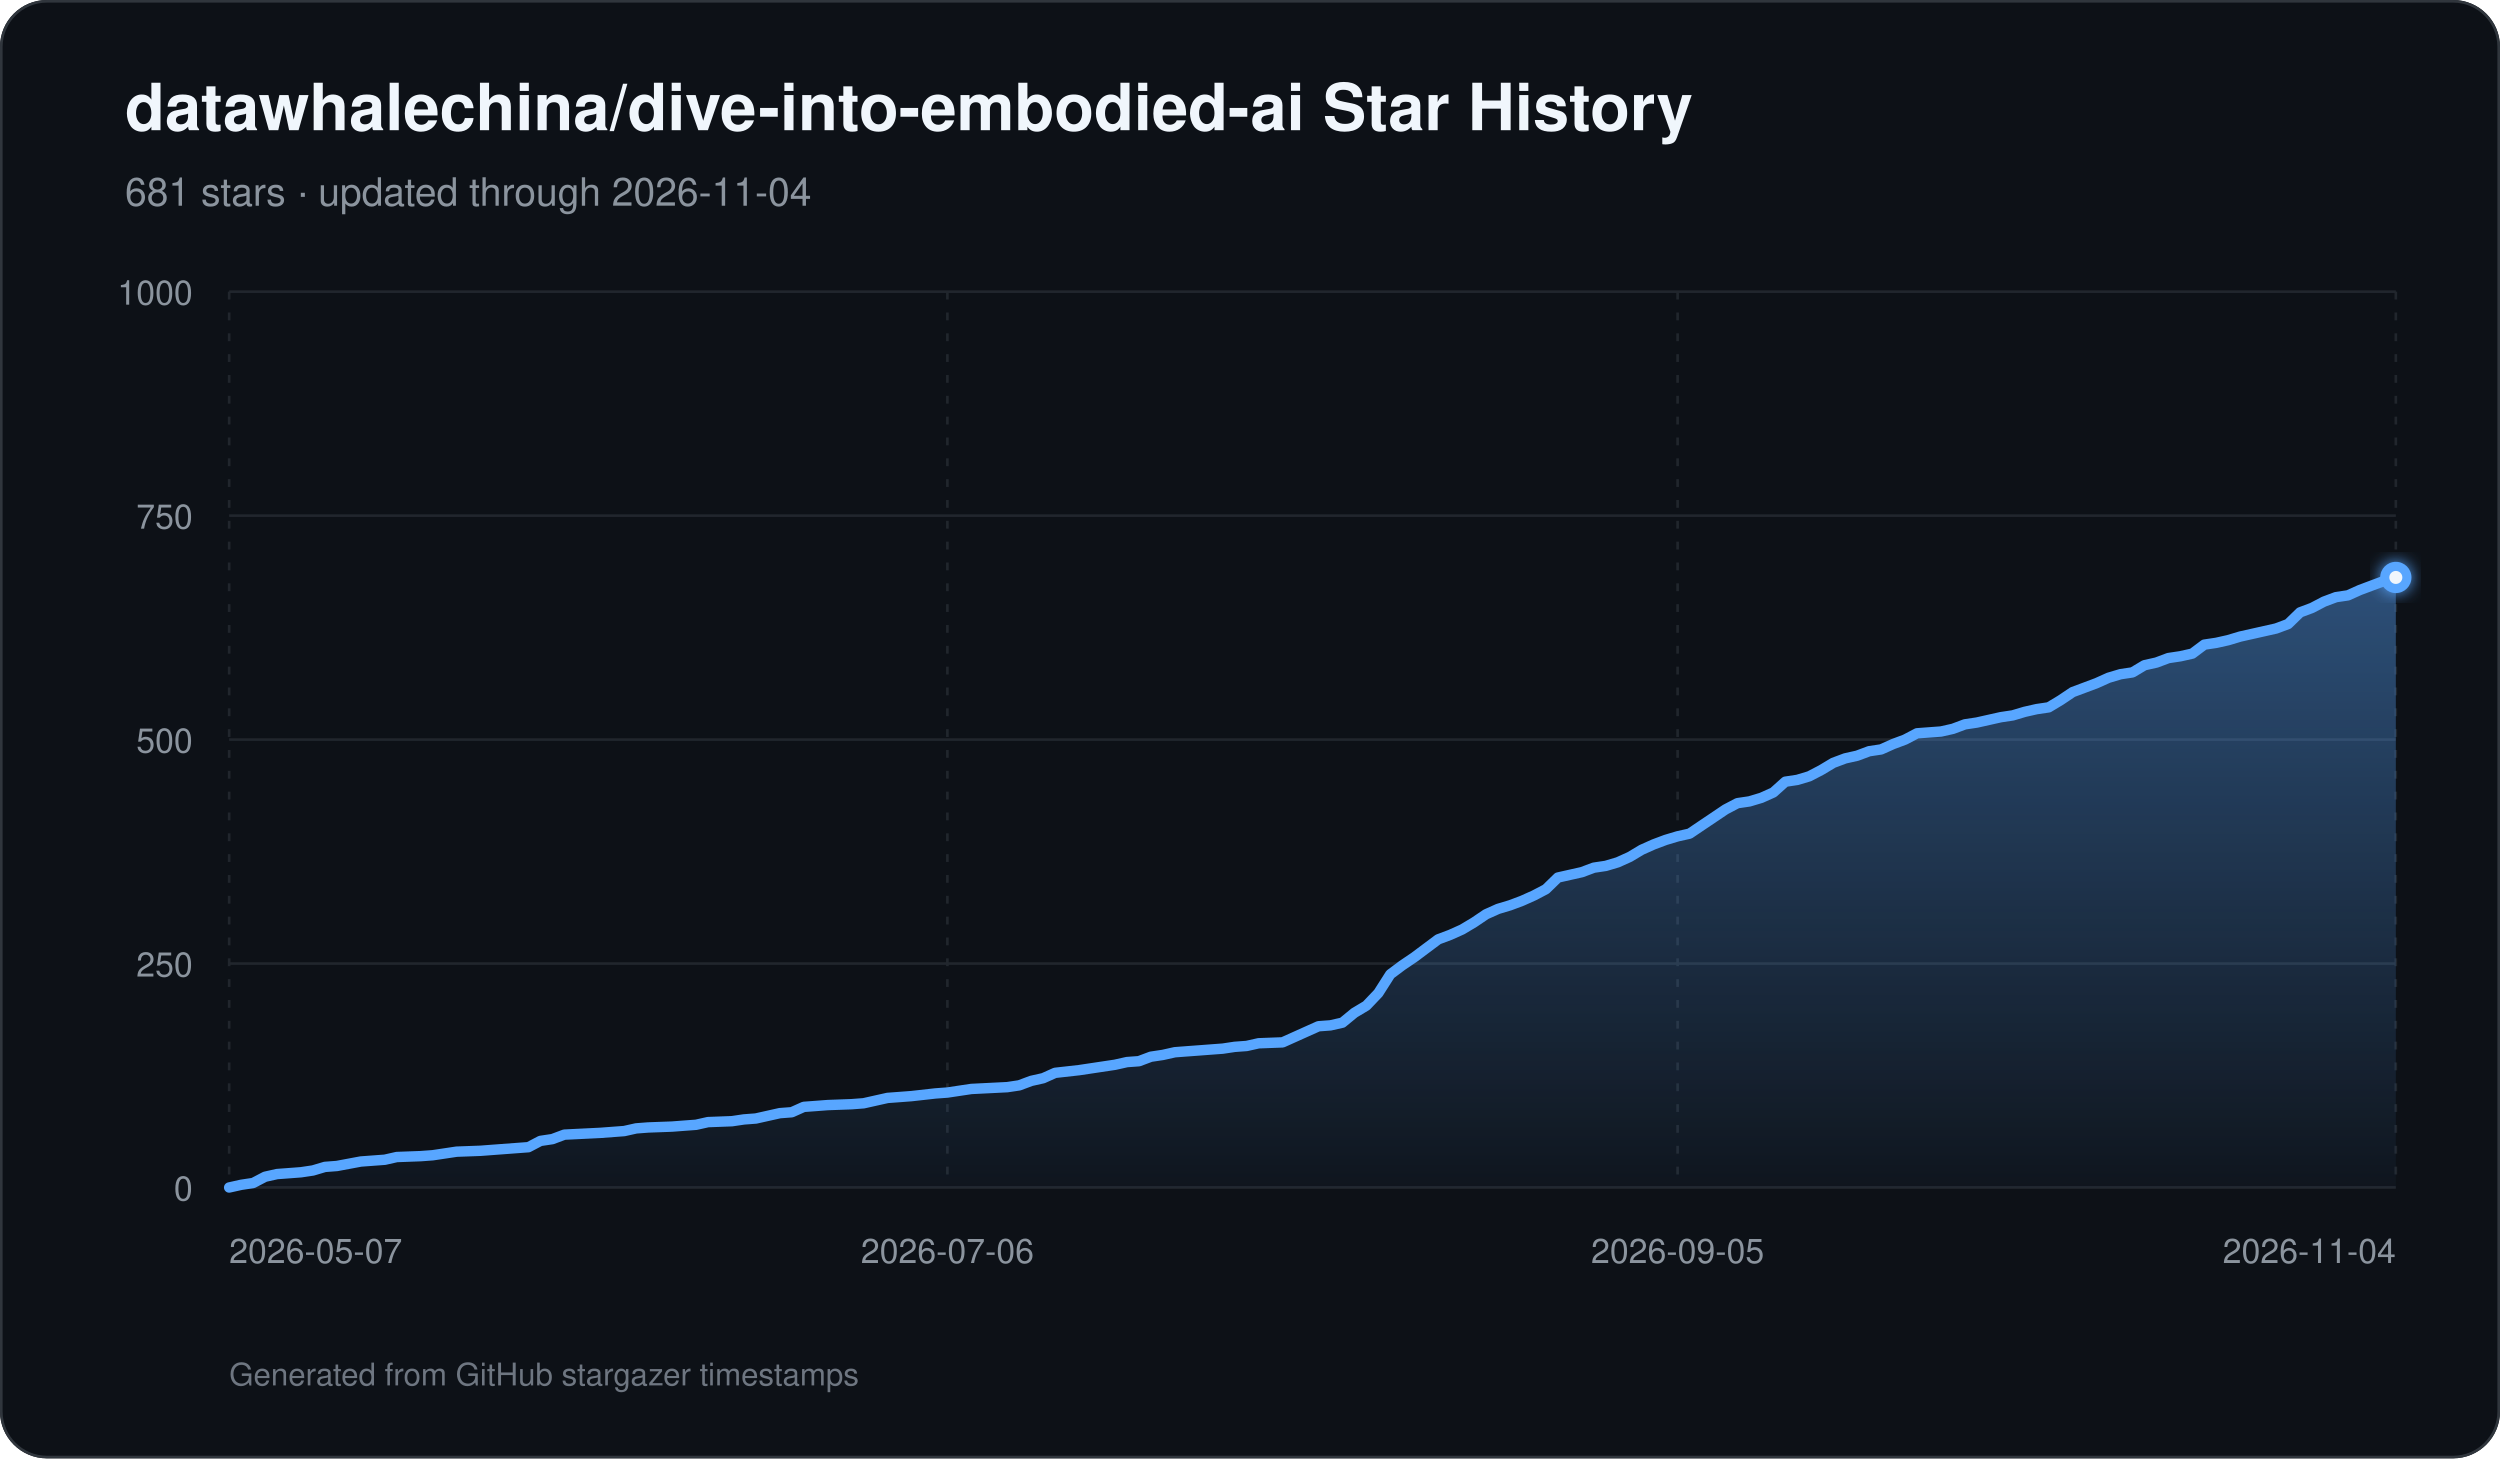
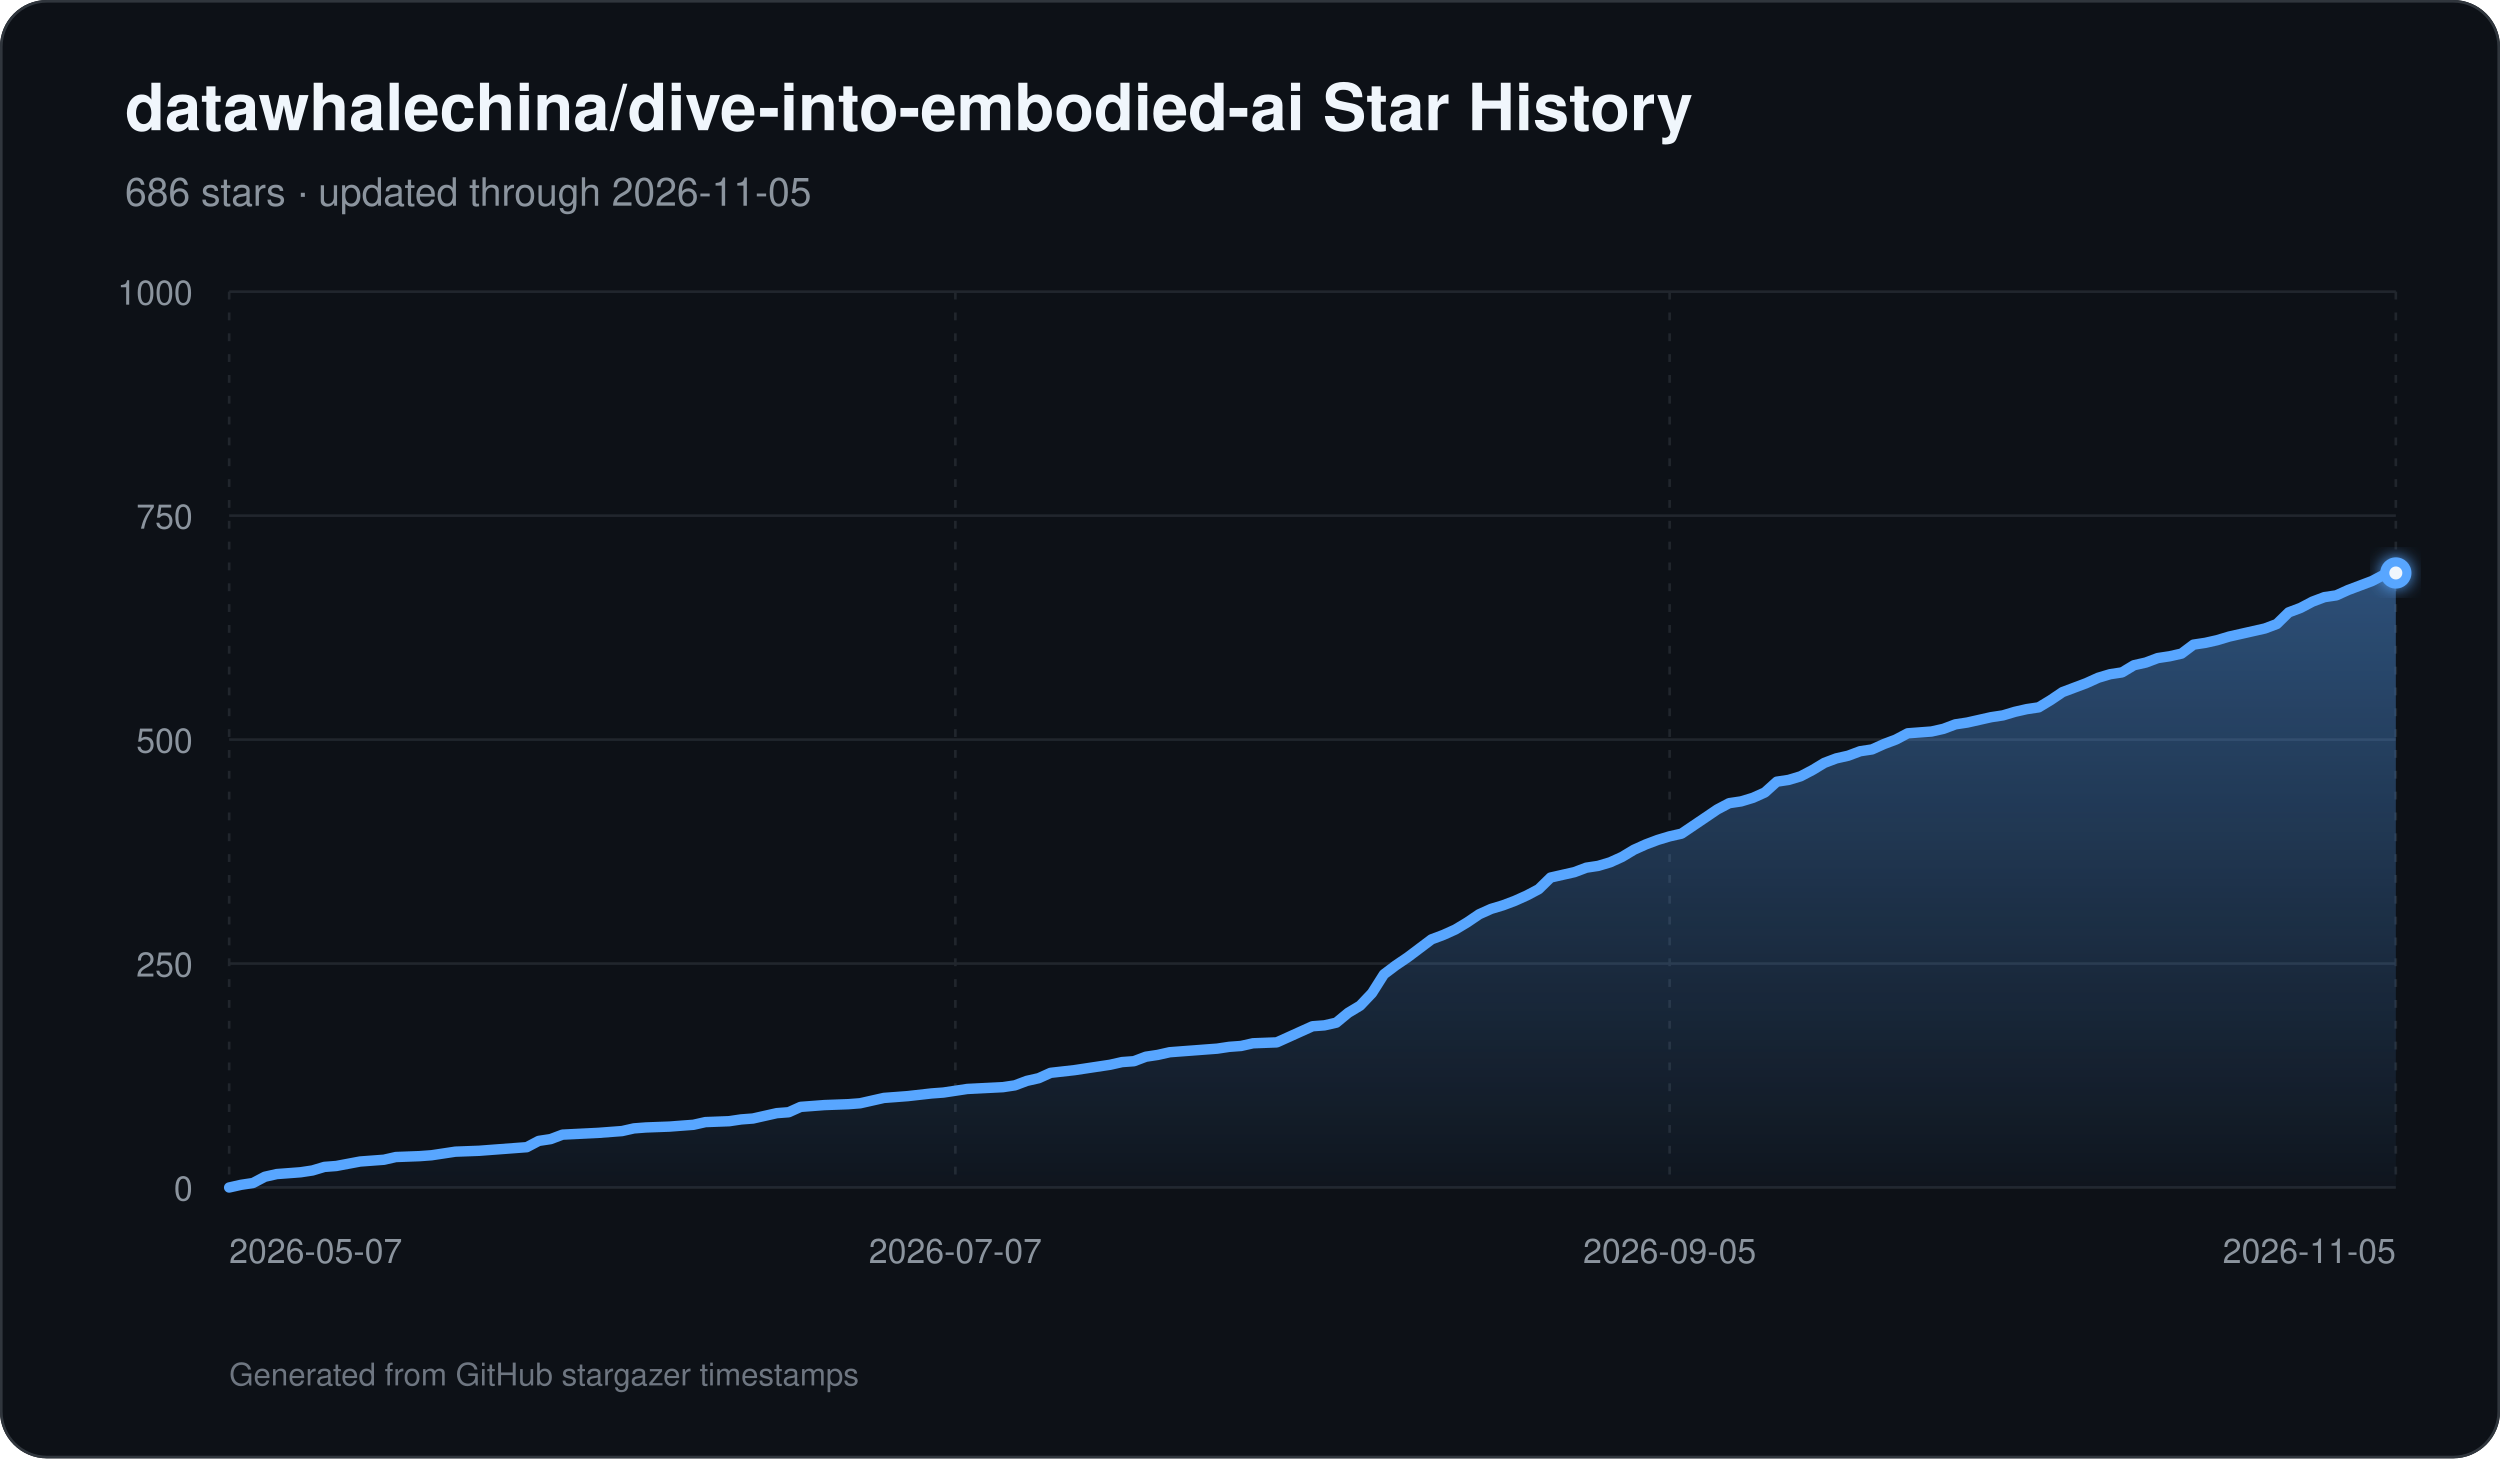
<svg xmlns="http://www.w3.org/2000/svg" width="960" height="560" viewBox="0 0 960 560" role="img" aria-labelledby="title description">
  <defs>
    <linearGradient id="area" x1="0" y1="0" x2="0" y2="1">
      <stop offset="0%" stop-color="#58a6ff" stop-opacity="0.42" />
      <stop offset="100%" stop-color="#58a6ff" stop-opacity="0.03" />
    </linearGradient>
    <filter id="glow" x="-30%" y="-30%" width="160%" height="160%">
      <feGaussianBlur stdDeviation="3" result="blur" />
      <feMerge>
        <feMergeNode in="blur" />
        <feMergeNode in="SourceGraphic" />
      </feMerge>
    </filter>
  </defs>
  <rect width="960" height="560" rx="18" fill="#0d1117" />
  <rect x="0.5" y="0.5" width="959" height="559" rx="17.5" fill="none" stroke="#30363d" />
  <text x="48" y="50" fill="#f0f6fc" font-family="-apple-system,BlinkMacSystemFont,Segoe UI,Helvetica,Arial,sans-serif" font-size="25" font-weight="700">datawhalechina/dive-into-embodied-ai Star History</text>
-   <text x="48" y="79" fill="#8b949e" font-family="-apple-system,BlinkMacSystemFont,Segoe UI,Helvetica,Arial,sans-serif" font-size="15">681 stars · updated through 2026-11-04</text>
+   <text x="48" y="79" fill="#8b949e" font-family="-apple-system,BlinkMacSystemFont,Segoe UI,Helvetica,Arial,sans-serif" font-size="15">686 stars · updated through 2026-11-05</text>
  <line x1="88" y1="456.00" x2="920" y2="456.00" stroke="#21262d" stroke-width="1" />
  <text x="74" y="461.00" text-anchor="end" fill="#8b949e" font-family="-apple-system,BlinkMacSystemFont,Segoe UI,Helvetica,Arial,sans-serif" font-size="13">0</text>
  <line x1="88" y1="370.00" x2="920" y2="370.00" stroke="#21262d" stroke-width="1" />
  <text x="74" y="375.00" text-anchor="end" fill="#8b949e" font-family="-apple-system,BlinkMacSystemFont,Segoe UI,Helvetica,Arial,sans-serif" font-size="13">250</text>
  <line x1="88" y1="284.00" x2="920" y2="284.00" stroke="#21262d" stroke-width="1" />
  <text x="74" y="289.00" text-anchor="end" fill="#8b949e" font-family="-apple-system,BlinkMacSystemFont,Segoe UI,Helvetica,Arial,sans-serif" font-size="13">500</text>
  <line x1="88" y1="198.00" x2="920" y2="198.00" stroke="#21262d" stroke-width="1" />
  <text x="74" y="203.00" text-anchor="end" fill="#8b949e" font-family="-apple-system,BlinkMacSystemFont,Segoe UI,Helvetica,Arial,sans-serif" font-size="13">750</text>
  <line x1="88" y1="112.00" x2="920" y2="112.00" stroke="#21262d" stroke-width="1" />
  <text x="74" y="117.00" text-anchor="end" fill="#8b949e" font-family="-apple-system,BlinkMacSystemFont,Segoe UI,Helvetica,Arial,sans-serif" font-size="13">1000</text>
  <line x1="88.00" y1="112" x2="88.00" y2="456" stroke="#21262d" stroke-width="1" stroke-dasharray="3 5" />
  <text x="88.00" y="485" text-anchor="start" fill="#8b949e" font-family="-apple-system,BlinkMacSystemFont,Segoe UI,Helvetica,Arial,sans-serif" font-size="13">2026-05-07</text>
-   <line x1="363.80" y1="112" x2="363.80" y2="456" stroke="#21262d" stroke-width="1" stroke-dasharray="3 5" />
-   <text x="363.80" y="485" text-anchor="middle" fill="#8b949e" font-family="-apple-system,BlinkMacSystemFont,Segoe UI,Helvetica,Arial,sans-serif" font-size="13">2026-07-06</text>
-   <line x1="644.20" y1="112" x2="644.20" y2="456" stroke="#21262d" stroke-width="1" stroke-dasharray="3 5" />
-   <text x="644.20" y="485" text-anchor="middle" fill="#8b949e" font-family="-apple-system,BlinkMacSystemFont,Segoe UI,Helvetica,Arial,sans-serif" font-size="13">2026-09-05</text>
+   <line x1="366.86" y1="112" x2="366.86" y2="456" stroke="#21262d" stroke-width="1" stroke-dasharray="3 5" />
+   <text x="366.86" y="485" text-anchor="middle" fill="#8b949e" font-family="-apple-system,BlinkMacSystemFont,Segoe UI,Helvetica,Arial,sans-serif" font-size="13">2026-07-07</text>
+   <line x1="641.14" y1="112" x2="641.14" y2="456" stroke="#21262d" stroke-width="1" stroke-dasharray="3 5" />
+   <text x="641.14" y="485" text-anchor="middle" fill="#8b949e" font-family="-apple-system,BlinkMacSystemFont,Segoe UI,Helvetica,Arial,sans-serif" font-size="13">2026-09-05</text>
  <line x1="920.00" y1="112" x2="920.00" y2="456" stroke="#21262d" stroke-width="1" stroke-dasharray="3 5" />
-   <text x="920.00" y="485" text-anchor="end" fill="#8b949e" font-family="-apple-system,BlinkMacSystemFont,Segoe UI,Helvetica,Arial,sans-serif" font-size="13">2026-11-04</text>
-   <path d="M 88.00 456 L 88.00 456.00 L 92.60 454.97 L 97.19 454.28 L 101.79 451.87 L 106.39 450.84 L 110.98 450.50 L 115.58 450.15 L 120.18 449.46 L 124.77 448.09 L 129.37 447.74 L 138.56 446.02 L 143.16 445.68 L 147.76 445.34 L 152.35 444.30 L 161.55 443.96 L 166.14 443.62 L 170.74 442.93 L 175.34 442.24 L 184.53 441.90 L 189.13 441.55 L 202.92 440.52 L 207.51 438.11 L 212.11 437.42 L 216.71 435.70 L 230.50 435.02 L 239.69 434.33 L 244.29 433.30 L 248.88 432.95 L 258.08 432.61 L 262.67 432.26 L 267.27 431.92 L 271.87 430.89 L 281.06 430.54 L 285.66 429.86 L 290.25 429.51 L 294.85 428.48 L 299.45 427.45 L 304.04 427.10 L 308.64 425.04 L 313.24 424.70 L 317.83 424.35 L 327.03 424.01 L 331.62 423.66 L 336.22 422.63 L 340.82 421.60 L 345.41 421.26 L 350.01 420.91 L 359.20 419.88 L 363.80 419.54 L 372.99 418.16 L 386.78 417.47 L 391.38 416.78 L 395.98 415.06 L 400.57 414.03 L 405.17 411.97 L 414.36 410.94 L 418.96 410.25 L 428.15 408.87 L 432.75 407.84 L 437.35 407.50 L 441.94 405.78 L 446.54 405.09 L 451.14 404.06 L 455.73 403.71 L 460.33 403.37 L 464.93 403.02 L 469.52 402.68 L 474.12 401.99 L 478.72 401.65 L 483.31 400.62 L 492.51 400.27 L 497.10 398.21 L 501.70 396.14 L 506.30 394.08 L 510.90 393.74 L 515.49 392.70 L 520.09 388.92 L 524.69 386.17 L 529.28 381.35 L 533.88 374.13 L 538.48 370.69 L 543.07 367.59 L 547.67 364.15 L 552.27 360.71 L 556.86 358.99 L 561.46 356.93 L 566.06 354.18 L 570.65 351.08 L 575.25 349.02 L 579.85 347.64 L 584.44 345.92 L 589.04 343.86 L 593.64 341.45 L 598.23 336.98 L 602.83 335.94 L 607.43 334.91 L 612.02 333.19 L 616.62 332.50 L 621.22 331.13 L 625.81 329.06 L 630.41 326.31 L 635.01 324.25 L 639.60 322.53 L 644.20 321.15 L 648.80 320.12 L 653.39 317.02 L 657.99 313.93 L 662.59 310.83 L 667.18 308.42 L 671.78 307.74 L 676.38 306.36 L 680.97 304.30 L 685.57 300.17 L 690.17 299.48 L 694.76 298.10 L 699.36 295.70 L 703.96 292.94 L 708.55 291.22 L 713.15 290.19 L 717.75 288.47 L 722.34 287.78 L 726.94 285.72 L 731.54 284.00 L 736.13 281.59 L 745.33 280.90 L 749.92 279.87 L 754.52 278.15 L 759.12 277.46 L 763.71 276.43 L 768.31 275.40 L 772.91 274.71 L 777.50 273.34 L 782.10 272.30 L 786.70 271.62 L 791.29 268.86 L 795.89 265.77 L 800.49 264.05 L 805.08 262.33 L 809.68 260.26 L 814.28 258.89 L 818.87 258.20 L 823.47 255.45 L 828.07 254.42 L 832.66 252.70 L 837.26 252.01 L 841.86 250.98 L 846.45 247.54 L 851.05 246.85 L 855.65 245.82 L 860.24 244.44 L 864.84 243.41 L 874.03 241.34 L 878.63 239.62 L 883.23 235.15 L 887.82 233.43 L 892.42 231.02 L 897.02 229.30 L 901.61 228.62 L 906.21 226.55 L 910.81 224.83 L 915.40 223.11 L 920.00 221.74 L 920.00 456 Z" fill="url(#area)" />
-   <path d="M 88.00 456.00 L 92.60 454.97 L 97.19 454.28 L 101.79 451.87 L 106.39 450.84 L 110.98 450.50 L 115.58 450.15 L 120.18 449.46 L 124.77 448.09 L 129.37 447.74 L 138.56 446.02 L 143.16 445.68 L 147.76 445.34 L 152.35 444.30 L 161.55 443.96 L 166.14 443.62 L 170.74 442.93 L 175.34 442.24 L 184.53 441.90 L 189.13 441.55 L 202.92 440.52 L 207.51 438.11 L 212.11 437.42 L 216.71 435.70 L 230.50 435.02 L 239.69 434.33 L 244.29 433.30 L 248.88 432.95 L 258.08 432.61 L 262.67 432.26 L 267.27 431.92 L 271.87 430.89 L 281.06 430.54 L 285.66 429.86 L 290.25 429.51 L 294.85 428.48 L 299.45 427.45 L 304.04 427.10 L 308.64 425.04 L 313.24 424.70 L 317.83 424.35 L 327.03 424.01 L 331.62 423.66 L 336.22 422.63 L 340.82 421.60 L 345.41 421.26 L 350.01 420.91 L 359.20 419.88 L 363.80 419.54 L 372.99 418.16 L 386.78 417.47 L 391.38 416.78 L 395.98 415.06 L 400.57 414.03 L 405.17 411.97 L 414.36 410.94 L 418.96 410.25 L 428.15 408.87 L 432.75 407.84 L 437.35 407.50 L 441.94 405.78 L 446.54 405.09 L 451.14 404.06 L 455.73 403.71 L 460.33 403.37 L 464.93 403.02 L 469.52 402.68 L 474.12 401.99 L 478.72 401.65 L 483.31 400.62 L 492.51 400.27 L 497.10 398.21 L 501.70 396.14 L 506.30 394.08 L 510.90 393.74 L 515.49 392.70 L 520.09 388.92 L 524.69 386.17 L 529.28 381.35 L 533.88 374.13 L 538.48 370.69 L 543.07 367.59 L 547.67 364.15 L 552.27 360.71 L 556.86 358.99 L 561.46 356.93 L 566.06 354.18 L 570.65 351.08 L 575.25 349.02 L 579.85 347.64 L 584.44 345.92 L 589.04 343.86 L 593.64 341.45 L 598.23 336.98 L 602.83 335.94 L 607.43 334.91 L 612.02 333.19 L 616.62 332.50 L 621.22 331.13 L 625.81 329.06 L 630.41 326.31 L 635.01 324.25 L 639.60 322.53 L 644.20 321.15 L 648.80 320.12 L 653.39 317.02 L 657.99 313.93 L 662.59 310.83 L 667.18 308.42 L 671.78 307.74 L 676.38 306.36 L 680.97 304.30 L 685.57 300.17 L 690.17 299.48 L 694.76 298.10 L 699.36 295.70 L 703.96 292.94 L 708.55 291.22 L 713.15 290.19 L 717.75 288.47 L 722.34 287.78 L 726.94 285.72 L 731.54 284.00 L 736.13 281.59 L 745.33 280.90 L 749.92 279.87 L 754.52 278.15 L 759.12 277.46 L 763.71 276.43 L 768.31 275.40 L 772.91 274.71 L 777.50 273.34 L 782.10 272.30 L 786.70 271.62 L 791.29 268.86 L 795.89 265.77 L 800.49 264.05 L 805.08 262.33 L 809.68 260.26 L 814.28 258.89 L 818.87 258.20 L 823.47 255.45 L 828.07 254.42 L 832.66 252.70 L 837.26 252.01 L 841.86 250.98 L 846.45 247.54 L 851.05 246.85 L 855.65 245.82 L 860.24 244.44 L 864.84 243.41 L 874.03 241.34 L 878.63 239.62 L 883.23 235.15 L 887.82 233.43 L 892.42 231.02 L 897.02 229.30 L 901.61 228.62 L 906.21 226.55 L 910.81 224.83 L 915.40 223.11 L 920.00 221.74" fill="none" stroke="#58a6ff" stroke-width="4" stroke-linecap="round" stroke-linejoin="round" />
-   <circle cx="920.00" cy="221.74" r="6" fill="#58a6ff" filter="url(#glow)" />
-   <circle cx="920.00" cy="221.74" r="2.5" fill="#f0f6fc" />
+   <text x="920.00" y="485" text-anchor="end" fill="#8b949e" font-family="-apple-system,BlinkMacSystemFont,Segoe UI,Helvetica,Arial,sans-serif" font-size="13">2026-11-05</text>
+   <path d="M 88.00 456 L 88.00 456.00 L 92.57 454.97 L 97.14 454.28 L 101.71 451.87 L 106.29 450.84 L 110.86 450.50 L 115.43 450.15 L 120.00 449.46 L 124.57 448.09 L 129.14 447.74 L 138.29 446.02 L 142.86 445.68 L 147.43 445.34 L 152.00 444.30 L 161.14 443.96 L 165.71 443.62 L 170.29 442.93 L 174.86 442.24 L 184.00 441.90 L 188.57 441.55 L 202.29 440.52 L 206.86 438.11 L 211.43 437.42 L 216.00 435.70 L 229.71 435.02 L 238.86 434.33 L 243.43 433.30 L 248.00 432.95 L 257.14 432.61 L 261.71 432.26 L 266.29 431.92 L 270.86 430.89 L 280.00 430.54 L 284.57 429.86 L 289.14 429.51 L 293.71 428.48 L 298.29 427.45 L 302.86 427.10 L 307.43 425.04 L 312.00 424.70 L 316.57 424.35 L 325.71 424.01 L 330.29 423.66 L 334.86 422.63 L 339.43 421.60 L 344.00 421.26 L 348.57 420.91 L 357.71 419.88 L 362.29 419.54 L 371.43 418.16 L 385.14 417.47 L 389.71 416.78 L 394.29 415.06 L 398.86 414.03 L 403.43 411.97 L 412.57 410.94 L 417.14 410.25 L 426.29 408.87 L 430.86 407.84 L 435.43 407.50 L 440.00 405.78 L 444.57 405.09 L 449.14 404.06 L 453.71 403.71 L 458.29 403.37 L 462.86 403.02 L 467.43 402.68 L 472.00 401.99 L 476.57 401.65 L 481.14 400.62 L 490.29 400.27 L 494.86 398.21 L 499.43 396.14 L 504.00 394.08 L 508.57 393.74 L 513.14 392.70 L 517.71 388.92 L 522.29 386.17 L 526.86 381.35 L 531.43 374.13 L 536.00 370.69 L 540.57 367.59 L 545.14 364.15 L 549.71 360.71 L 554.29 358.99 L 558.86 356.93 L 563.43 354.18 L 568.00 351.08 L 572.57 349.02 L 577.14 347.64 L 581.71 345.92 L 586.29 343.86 L 590.86 341.45 L 595.43 336.98 L 600.00 335.94 L 604.57 334.91 L 609.14 333.19 L 613.71 332.50 L 618.29 331.13 L 622.86 329.06 L 627.43 326.31 L 632.00 324.25 L 636.57 322.53 L 641.14 321.15 L 645.71 320.12 L 650.29 317.02 L 654.86 313.93 L 659.43 310.83 L 664.00 308.42 L 668.57 307.74 L 673.14 306.36 L 677.71 304.30 L 682.29 300.17 L 686.86 299.48 L 691.43 298.10 L 696.00 295.70 L 700.57 292.94 L 705.14 291.22 L 709.71 290.19 L 714.29 288.47 L 718.86 287.78 L 723.43 285.72 L 728.00 284.00 L 732.57 281.59 L 741.71 280.90 L 746.29 279.87 L 750.86 278.15 L 755.43 277.46 L 760.00 276.43 L 764.57 275.40 L 769.14 274.71 L 773.71 273.34 L 778.29 272.30 L 782.86 271.62 L 787.43 268.86 L 792.00 265.77 L 796.57 264.05 L 801.14 262.33 L 805.71 260.26 L 810.29 258.89 L 814.86 258.20 L 819.43 255.45 L 824.00 254.42 L 828.57 252.70 L 833.14 252.01 L 837.71 250.98 L 842.29 247.54 L 846.86 246.85 L 851.43 245.82 L 856.00 244.44 L 860.57 243.41 L 869.71 241.34 L 874.29 239.62 L 878.86 235.15 L 883.43 233.43 L 888.00 231.02 L 892.57 229.30 L 897.14 228.62 L 901.71 226.55 L 906.29 224.83 L 910.86 223.11 L 915.43 220.70 L 920.00 220.02 L 920.00 456 Z" fill="url(#area)" />
+   <path d="M 88.00 456.00 L 92.57 454.97 L 97.14 454.28 L 101.71 451.87 L 106.29 450.84 L 110.86 450.50 L 115.43 450.15 L 120.00 449.46 L 124.57 448.09 L 129.14 447.74 L 138.29 446.02 L 142.86 445.68 L 147.43 445.34 L 152.00 444.30 L 161.14 443.96 L 165.71 443.62 L 170.29 442.93 L 174.86 442.24 L 184.00 441.90 L 188.57 441.55 L 202.29 440.52 L 206.86 438.11 L 211.43 437.42 L 216.00 435.70 L 229.71 435.02 L 238.86 434.33 L 243.43 433.30 L 248.00 432.95 L 257.14 432.61 L 261.71 432.26 L 266.29 431.92 L 270.86 430.89 L 280.00 430.54 L 284.57 429.86 L 289.14 429.51 L 293.71 428.48 L 298.29 427.45 L 302.86 427.10 L 307.43 425.04 L 312.00 424.70 L 316.57 424.35 L 325.71 424.01 L 330.29 423.66 L 334.86 422.63 L 339.43 421.60 L 344.00 421.26 L 348.57 420.91 L 357.71 419.88 L 362.29 419.54 L 371.43 418.16 L 385.14 417.47 L 389.71 416.78 L 394.29 415.06 L 398.86 414.03 L 403.43 411.97 L 412.57 410.94 L 417.14 410.25 L 426.29 408.87 L 430.86 407.84 L 435.43 407.50 L 440.00 405.78 L 444.57 405.09 L 449.14 404.06 L 453.71 403.71 L 458.29 403.37 L 462.86 403.02 L 467.43 402.68 L 472.00 401.99 L 476.57 401.65 L 481.14 400.62 L 490.29 400.27 L 494.86 398.21 L 499.43 396.14 L 504.00 394.08 L 508.57 393.74 L 513.14 392.70 L 517.71 388.92 L 522.29 386.17 L 526.86 381.35 L 531.43 374.13 L 536.00 370.69 L 540.57 367.59 L 545.14 364.15 L 549.71 360.71 L 554.29 358.99 L 558.86 356.93 L 563.43 354.18 L 568.00 351.08 L 572.57 349.02 L 577.14 347.64 L 581.71 345.92 L 586.29 343.86 L 590.86 341.45 L 595.43 336.98 L 600.00 335.94 L 604.57 334.91 L 609.14 333.19 L 613.71 332.50 L 618.29 331.13 L 622.86 329.06 L 627.43 326.31 L 632.00 324.25 L 636.57 322.53 L 641.14 321.15 L 645.71 320.12 L 650.29 317.02 L 654.86 313.93 L 659.43 310.83 L 664.00 308.42 L 668.57 307.74 L 673.14 306.36 L 677.71 304.30 L 682.29 300.17 L 686.86 299.48 L 691.43 298.10 L 696.00 295.70 L 700.57 292.94 L 705.14 291.22 L 709.71 290.19 L 714.29 288.47 L 718.86 287.78 L 723.43 285.72 L 728.00 284.00 L 732.57 281.59 L 741.71 280.90 L 746.29 279.87 L 750.86 278.15 L 755.43 277.46 L 760.00 276.43 L 764.57 275.40 L 769.14 274.71 L 773.71 273.34 L 778.29 272.30 L 782.86 271.62 L 787.43 268.86 L 792.00 265.77 L 796.57 264.05 L 801.14 262.33 L 805.71 260.26 L 810.29 258.89 L 814.86 258.20 L 819.43 255.45 L 824.00 254.42 L 828.57 252.70 L 833.14 252.01 L 837.71 250.98 L 842.29 247.54 L 846.86 246.85 L 851.43 245.82 L 856.00 244.44 L 860.57 243.41 L 869.71 241.34 L 874.29 239.62 L 878.86 235.15 L 883.43 233.43 L 888.00 231.02 L 892.57 229.30 L 897.14 228.62 L 901.71 226.55 L 906.29 224.83 L 910.86 223.11 L 915.43 220.70 L 920.00 220.02" fill="none" stroke="#58a6ff" stroke-width="4" stroke-linecap="round" stroke-linejoin="round" />
+   <circle cx="920.00" cy="220.02" r="6" fill="#58a6ff" filter="url(#glow)" />
+   <circle cx="920.00" cy="220.02" r="2.5" fill="#f0f6fc" />
  <text x="88" y="532" fill="#6e7681" font-family="-apple-system,BlinkMacSystemFont,Segoe UI,Helvetica,Arial,sans-serif" font-size="12">Generated from GitHub stargazer timestamps</text>
</svg>
